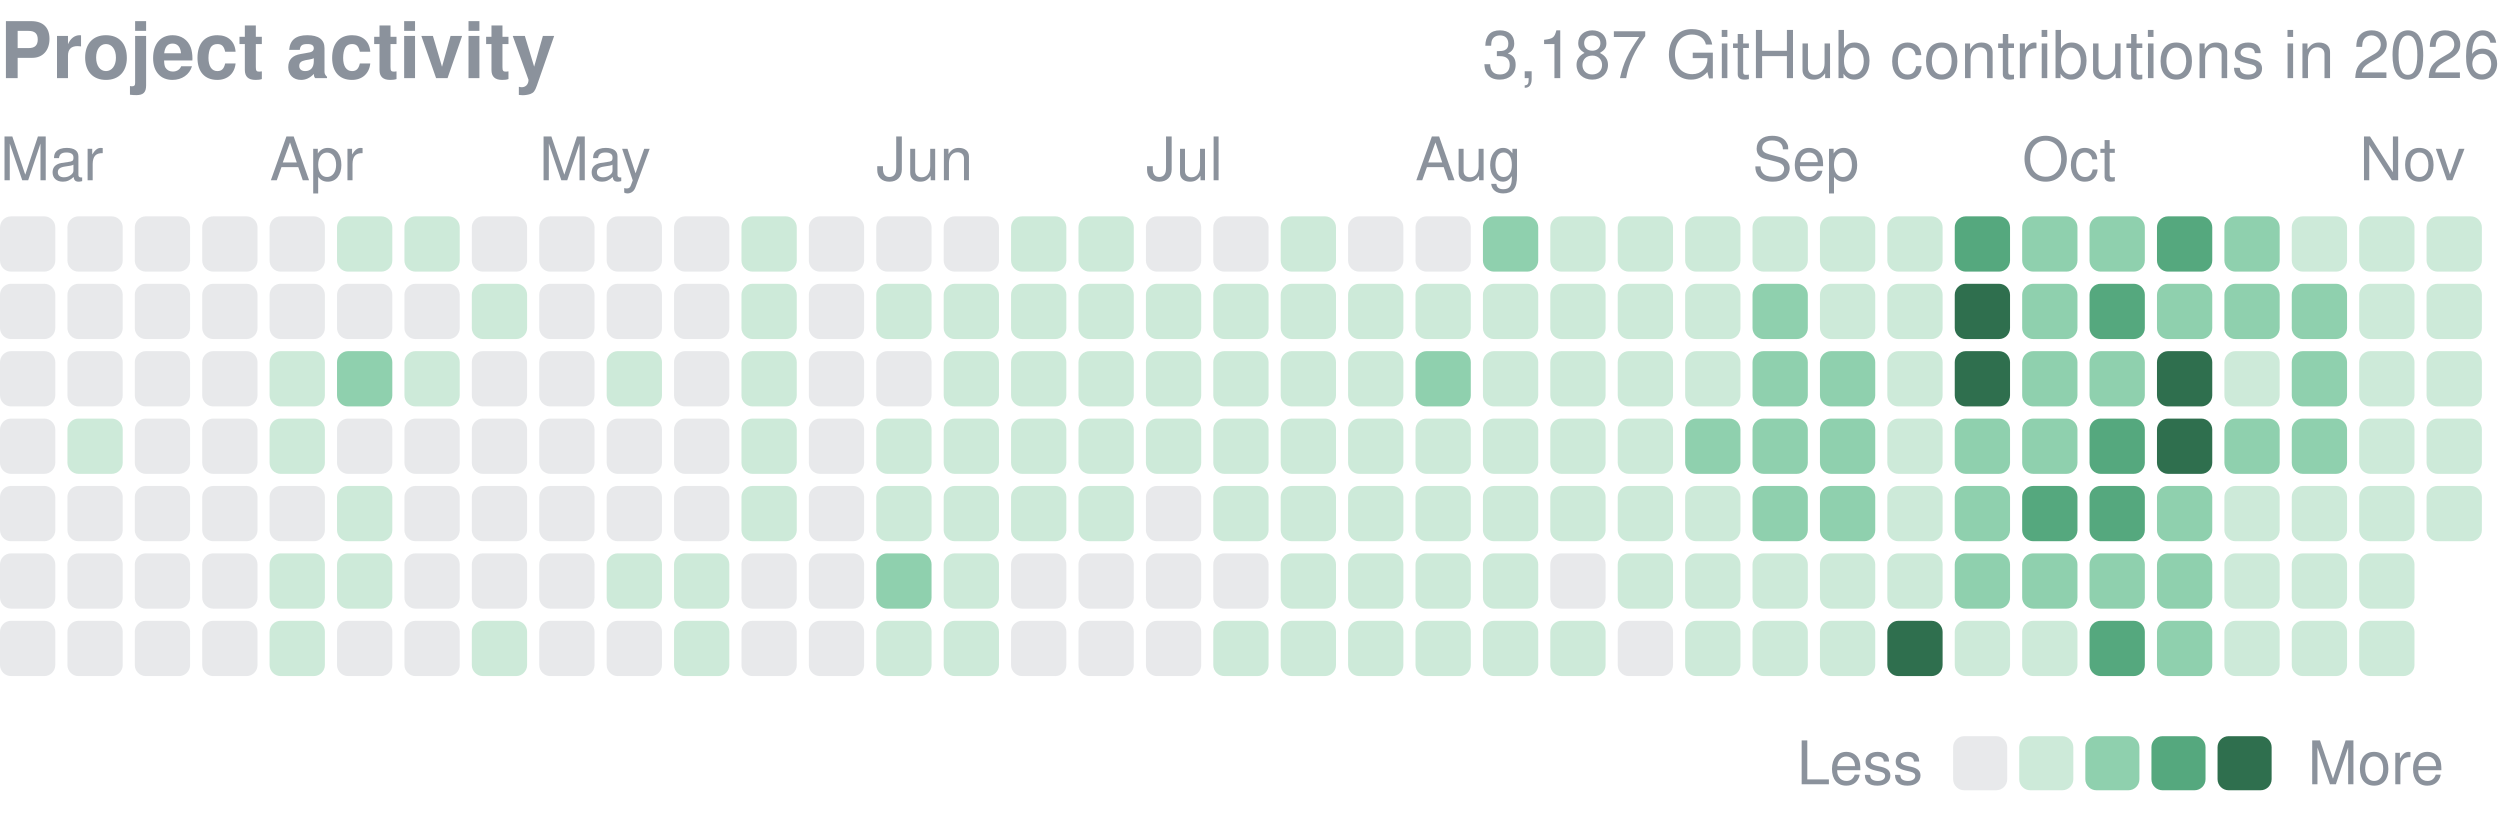
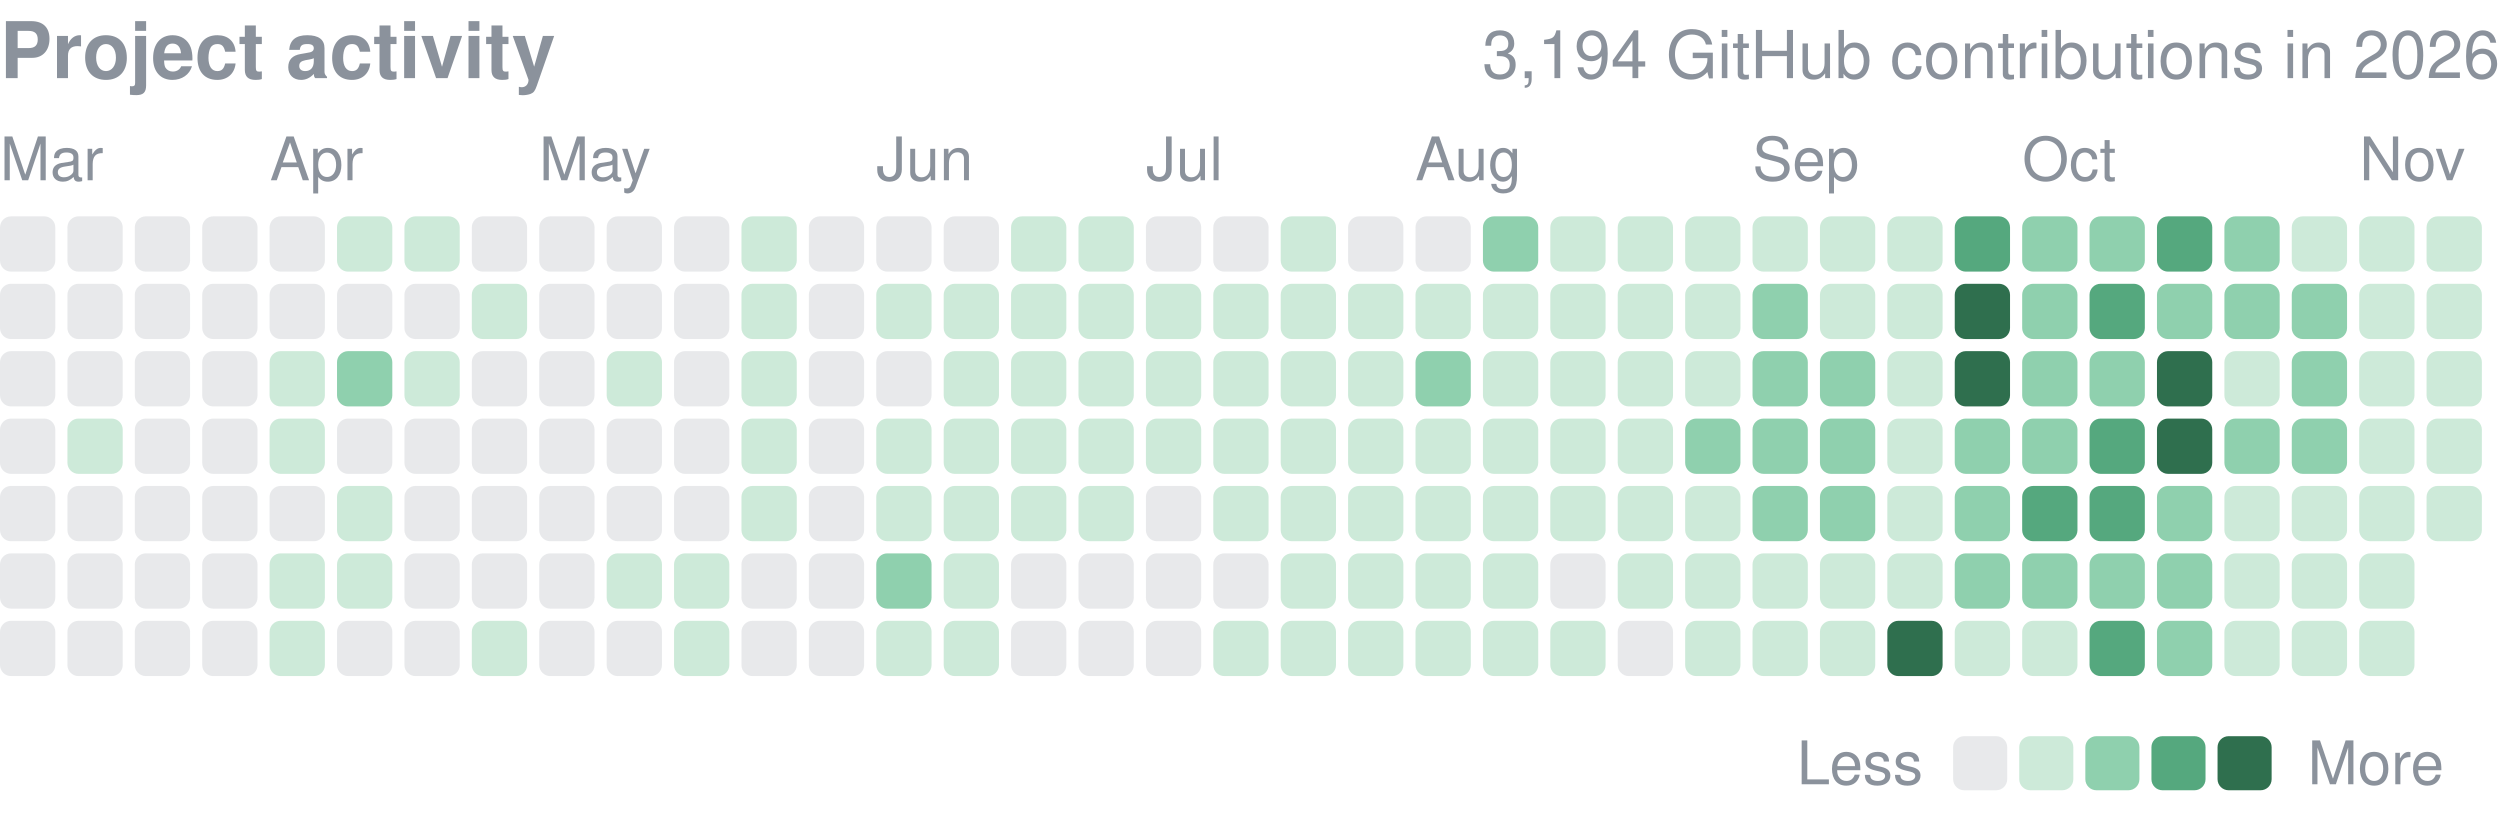
<svg xmlns="http://www.w3.org/2000/svg" width="416" height="137" viewBox="0 0 416 137" role="img" aria-label="yjinyoo GitHub contributions per day in 2026">
  <style>text{font-family:-apple-system,BlinkMacSystemFont,"Segoe UI",Helvetica,Arial,sans-serif}</style>
  <text x="0" y="13" font-size="13" font-weight="600" fill="#8b929c">Project activity</text>
-   <text x="416" y="13" font-size="11" fill="#8b929c" text-anchor="end">3,187 GitHub contributions in 2026</text>
+   <text x="416" y="13" font-size="11" fill="#8b929c" text-anchor="end">3,194 GitHub contributions in 2026</text>
  <text x="0.0" y="30" font-size="10" fill="#8b929c">Mar</text>
  <text x="44.9" y="30" font-size="10" fill="#8b929c">Apr</text>
  <text x="89.7" y="30" font-size="10" fill="#8b929c">May</text>
  <text x="145.8" y="30" font-size="10" fill="#8b929c">Jun</text>
  <text x="190.7" y="30" font-size="10" fill="#8b929c">Jul</text>
  <text x="235.5" y="30" font-size="10" fill="#8b929c">Aug</text>
  <text x="291.6" y="30" font-size="10" fill="#8b929c">Sep</text>
  <text x="336.5" y="30" font-size="10" fill="#8b929c">Oct</text>
  <text x="392.6" y="30" font-size="10" fill="#8b929c">Nov</text>
  <rect x="0.00" y="36.00" width="9.2" height="9.2" rx="1.84" fill="#8b929c" opacity="0.2" />
  <rect x="0.00" y="47.22" width="9.2" height="9.2" rx="1.84" fill="#8b929c" opacity="0.2" />
  <rect x="0.00" y="58.43" width="9.2" height="9.2" rx="1.84" fill="#8b929c" opacity="0.2" />
  <rect x="0.00" y="69.65" width="9.2" height="9.2" rx="1.84" fill="#8b929c" opacity="0.2" />
  <rect x="0.00" y="80.86" width="9.2" height="9.2" rx="1.84" fill="#8b929c" opacity="0.2" />
  <rect x="0.00" y="92.08" width="9.2" height="9.2" rx="1.84" fill="#8b929c" opacity="0.2" />
  <rect x="0.00" y="103.30" width="9.2" height="9.2" rx="1.84" fill="#8b929c" opacity="0.2" />
  <rect x="11.22" y="36.00" width="9.2" height="9.2" rx="1.84" fill="#8b929c" opacity="0.2" />
  <rect x="11.22" y="47.22" width="9.2" height="9.2" rx="1.84" fill="#8b929c" opacity="0.2" />
  <rect x="11.22" y="58.43" width="9.2" height="9.2" rx="1.84" fill="#8b929c" opacity="0.2" />
  <rect x="11.22" y="69.65" width="9.2" height="9.2" rx="1.84" fill="#cdead9" />
  <rect x="11.22" y="80.86" width="9.2" height="9.2" rx="1.84" fill="#8b929c" opacity="0.2" />
  <rect x="11.22" y="92.08" width="9.2" height="9.2" rx="1.84" fill="#8b929c" opacity="0.2" />
  <rect x="11.22" y="103.30" width="9.2" height="9.2" rx="1.84" fill="#8b929c" opacity="0.2" />
  <rect x="22.43" y="36.00" width="9.2" height="9.2" rx="1.84" fill="#8b929c" opacity="0.2" />
  <rect x="22.43" y="47.22" width="9.2" height="9.2" rx="1.84" fill="#8b929c" opacity="0.2" />
  <rect x="22.43" y="58.43" width="9.2" height="9.2" rx="1.84" fill="#8b929c" opacity="0.2" />
  <rect x="22.43" y="69.65" width="9.2" height="9.2" rx="1.84" fill="#8b929c" opacity="0.2" />
  <rect x="22.43" y="80.86" width="9.2" height="9.2" rx="1.84" fill="#8b929c" opacity="0.2" />
  <rect x="22.43" y="92.08" width="9.2" height="9.2" rx="1.84" fill="#8b929c" opacity="0.2" />
  <rect x="22.43" y="103.30" width="9.2" height="9.2" rx="1.84" fill="#8b929c" opacity="0.2" />
  <rect x="33.65" y="36.00" width="9.2" height="9.2" rx="1.84" fill="#8b929c" opacity="0.2" />
  <rect x="33.65" y="47.22" width="9.2" height="9.2" rx="1.84" fill="#8b929c" opacity="0.2" />
  <rect x="33.65" y="58.43" width="9.2" height="9.2" rx="1.84" fill="#8b929c" opacity="0.2" />
  <rect x="33.65" y="69.65" width="9.2" height="9.2" rx="1.84" fill="#8b929c" opacity="0.2" />
  <rect x="33.65" y="80.86" width="9.2" height="9.2" rx="1.84" fill="#8b929c" opacity="0.2" />
  <rect x="33.65" y="92.08" width="9.2" height="9.2" rx="1.84" fill="#8b929c" opacity="0.2" />
  <rect x="33.65" y="103.30" width="9.2" height="9.2" rx="1.84" fill="#8b929c" opacity="0.2" />
  <rect x="44.86" y="36.00" width="9.2" height="9.2" rx="1.84" fill="#8b929c" opacity="0.2" />
  <rect x="44.86" y="47.22" width="9.2" height="9.2" rx="1.84" fill="#8b929c" opacity="0.2" />
  <rect x="44.86" y="58.43" width="9.2" height="9.2" rx="1.84" fill="#cdead9" />
  <rect x="44.86" y="69.65" width="9.2" height="9.2" rx="1.84" fill="#cdead9" />
  <rect x="44.86" y="80.86" width="9.2" height="9.2" rx="1.84" fill="#8b929c" opacity="0.2" />
  <rect x="44.86" y="92.08" width="9.2" height="9.2" rx="1.84" fill="#cdead9" />
  <rect x="44.86" y="103.30" width="9.2" height="9.2" rx="1.84" fill="#cdead9" />
  <rect x="56.08" y="36.00" width="9.2" height="9.2" rx="1.84" fill="#cdead9" />
  <rect x="56.08" y="47.22" width="9.2" height="9.2" rx="1.84" fill="#8b929c" opacity="0.2" />
  <rect x="56.08" y="58.43" width="9.2" height="9.2" rx="1.84" fill="#8fd0ae" />
  <rect x="56.08" y="69.65" width="9.2" height="9.2" rx="1.84" fill="#8b929c" opacity="0.2" />
  <rect x="56.08" y="80.86" width="9.2" height="9.2" rx="1.84" fill="#cdead9" />
  <rect x="56.08" y="92.08" width="9.2" height="9.2" rx="1.84" fill="#cdead9" />
  <rect x="56.08" y="103.30" width="9.2" height="9.2" rx="1.84" fill="#8b929c" opacity="0.2" />
  <rect x="67.30" y="36.00" width="9.2" height="9.2" rx="1.84" fill="#cdead9" />
  <rect x="67.30" y="47.22" width="9.2" height="9.2" rx="1.84" fill="#8b929c" opacity="0.2" />
  <rect x="67.30" y="58.43" width="9.2" height="9.2" rx="1.84" fill="#cdead9" />
  <rect x="67.30" y="69.65" width="9.2" height="9.2" rx="1.84" fill="#8b929c" opacity="0.2" />
  <rect x="67.30" y="80.86" width="9.2" height="9.2" rx="1.84" fill="#8b929c" opacity="0.2" />
  <rect x="67.30" y="92.08" width="9.2" height="9.2" rx="1.84" fill="#8b929c" opacity="0.2" />
  <rect x="67.30" y="103.30" width="9.2" height="9.2" rx="1.84" fill="#8b929c" opacity="0.2" />
  <rect x="78.51" y="36.00" width="9.2" height="9.2" rx="1.84" fill="#8b929c" opacity="0.2" />
  <rect x="78.51" y="47.22" width="9.2" height="9.2" rx="1.84" fill="#cdead9" />
  <rect x="78.51" y="58.43" width="9.2" height="9.2" rx="1.84" fill="#8b929c" opacity="0.2" />
  <rect x="78.51" y="69.65" width="9.2" height="9.2" rx="1.84" fill="#8b929c" opacity="0.2" />
  <rect x="78.51" y="80.86" width="9.2" height="9.2" rx="1.84" fill="#8b929c" opacity="0.2" />
  <rect x="78.51" y="92.08" width="9.2" height="9.2" rx="1.84" fill="#8b929c" opacity="0.2" />
  <rect x="78.51" y="103.30" width="9.2" height="9.2" rx="1.84" fill="#cdead9" />
  <rect x="89.73" y="36.00" width="9.2" height="9.2" rx="1.84" fill="#8b929c" opacity="0.2" />
  <rect x="89.73" y="47.22" width="9.2" height="9.2" rx="1.84" fill="#8b929c" opacity="0.2" />
  <rect x="89.73" y="58.43" width="9.2" height="9.2" rx="1.84" fill="#8b929c" opacity="0.2" />
  <rect x="89.73" y="69.65" width="9.2" height="9.2" rx="1.84" fill="#8b929c" opacity="0.2" />
  <rect x="89.73" y="80.86" width="9.2" height="9.2" rx="1.84" fill="#8b929c" opacity="0.2" />
  <rect x="89.73" y="92.08" width="9.2" height="9.2" rx="1.84" fill="#8b929c" opacity="0.2" />
  <rect x="89.73" y="103.30" width="9.2" height="9.2" rx="1.84" fill="#8b929c" opacity="0.2" />
  <rect x="100.95" y="36.00" width="9.2" height="9.2" rx="1.84" fill="#8b929c" opacity="0.2" />
  <rect x="100.95" y="47.22" width="9.2" height="9.2" rx="1.84" fill="#8b929c" opacity="0.2" />
  <rect x="100.95" y="58.43" width="9.2" height="9.2" rx="1.84" fill="#cdead9" />
  <rect x="100.95" y="69.65" width="9.2" height="9.2" rx="1.84" fill="#8b929c" opacity="0.2" />
  <rect x="100.95" y="80.86" width="9.2" height="9.2" rx="1.84" fill="#8b929c" opacity="0.2" />
  <rect x="100.95" y="92.08" width="9.2" height="9.2" rx="1.84" fill="#cdead9" />
  <rect x="100.95" y="103.30" width="9.2" height="9.2" rx="1.84" fill="#8b929c" opacity="0.2" />
  <rect x="112.16" y="36.00" width="9.2" height="9.2" rx="1.84" fill="#8b929c" opacity="0.2" />
  <rect x="112.16" y="47.22" width="9.2" height="9.2" rx="1.84" fill="#8b929c" opacity="0.2" />
  <rect x="112.16" y="58.43" width="9.2" height="9.2" rx="1.84" fill="#8b929c" opacity="0.2" />
  <rect x="112.16" y="69.65" width="9.2" height="9.2" rx="1.84" fill="#8b929c" opacity="0.2" />
  <rect x="112.16" y="80.86" width="9.2" height="9.2" rx="1.84" fill="#8b929c" opacity="0.2" />
  <rect x="112.16" y="92.08" width="9.2" height="9.2" rx="1.84" fill="#cdead9" />
  <rect x="112.16" y="103.30" width="9.2" height="9.2" rx="1.84" fill="#cdead9" />
  <rect x="123.38" y="36.00" width="9.2" height="9.2" rx="1.84" fill="#cdead9" />
  <rect x="123.38" y="47.22" width="9.2" height="9.2" rx="1.84" fill="#cdead9" />
  <rect x="123.38" y="58.43" width="9.2" height="9.2" rx="1.84" fill="#cdead9" />
  <rect x="123.38" y="69.65" width="9.2" height="9.2" rx="1.84" fill="#cdead9" />
  <rect x="123.38" y="80.86" width="9.2" height="9.2" rx="1.84" fill="#cdead9" />
  <rect x="123.38" y="92.08" width="9.2" height="9.2" rx="1.84" fill="#8b929c" opacity="0.2" />
  <rect x="123.38" y="103.30" width="9.2" height="9.2" rx="1.84" fill="#8b929c" opacity="0.2" />
  <rect x="134.59" y="36.00" width="9.2" height="9.2" rx="1.84" fill="#8b929c" opacity="0.2" />
  <rect x="134.59" y="47.22" width="9.2" height="9.2" rx="1.84" fill="#8b929c" opacity="0.2" />
  <rect x="134.59" y="58.43" width="9.2" height="9.2" rx="1.84" fill="#8b929c" opacity="0.2" />
  <rect x="134.59" y="69.65" width="9.2" height="9.2" rx="1.84" fill="#8b929c" opacity="0.2" />
  <rect x="134.59" y="80.86" width="9.2" height="9.2" rx="1.84" fill="#8b929c" opacity="0.2" />
  <rect x="134.59" y="92.08" width="9.2" height="9.2" rx="1.84" fill="#8b929c" opacity="0.2" />
  <rect x="134.59" y="103.30" width="9.2" height="9.2" rx="1.84" fill="#8b929c" opacity="0.2" />
  <rect x="145.81" y="36.00" width="9.2" height="9.2" rx="1.84" fill="#8b929c" opacity="0.2" />
  <rect x="145.81" y="47.22" width="9.2" height="9.2" rx="1.84" fill="#cdead9" />
  <rect x="145.81" y="58.43" width="9.2" height="9.2" rx="1.84" fill="#8b929c" opacity="0.2" />
  <rect x="145.81" y="69.65" width="9.2" height="9.2" rx="1.84" fill="#cdead9" />
  <rect x="145.81" y="80.86" width="9.2" height="9.2" rx="1.84" fill="#cdead9" />
  <rect x="145.81" y="92.08" width="9.2" height="9.2" rx="1.84" fill="#8fd0ae" />
  <rect x="145.81" y="103.30" width="9.2" height="9.2" rx="1.84" fill="#cdead9" />
  <rect x="157.03" y="36.00" width="9.2" height="9.2" rx="1.84" fill="#8b929c" opacity="0.2" />
  <rect x="157.03" y="47.22" width="9.2" height="9.2" rx="1.84" fill="#cdead9" />
  <rect x="157.03" y="58.43" width="9.2" height="9.2" rx="1.84" fill="#cdead9" />
  <rect x="157.03" y="69.65" width="9.2" height="9.2" rx="1.84" fill="#cdead9" />
  <rect x="157.03" y="80.86" width="9.2" height="9.2" rx="1.84" fill="#cdead9" />
  <rect x="157.03" y="92.08" width="9.2" height="9.2" rx="1.84" fill="#cdead9" />
  <rect x="157.03" y="103.30" width="9.2" height="9.2" rx="1.84" fill="#cdead9" />
  <rect x="168.24" y="36.00" width="9.2" height="9.2" rx="1.84" fill="#cdead9" />
  <rect x="168.24" y="47.22" width="9.2" height="9.2" rx="1.84" fill="#cdead9" />
  <rect x="168.24" y="58.43" width="9.2" height="9.2" rx="1.84" fill="#cdead9" />
  <rect x="168.24" y="69.65" width="9.2" height="9.2" rx="1.84" fill="#cdead9" />
  <rect x="168.24" y="80.86" width="9.2" height="9.2" rx="1.84" fill="#cdead9" />
  <rect x="168.24" y="92.08" width="9.2" height="9.2" rx="1.84" fill="#8b929c" opacity="0.2" />
  <rect x="168.24" y="103.30" width="9.2" height="9.2" rx="1.84" fill="#8b929c" opacity="0.2" />
  <rect x="179.46" y="36.00" width="9.2" height="9.2" rx="1.84" fill="#cdead9" />
  <rect x="179.46" y="47.22" width="9.2" height="9.2" rx="1.84" fill="#cdead9" />
  <rect x="179.46" y="58.43" width="9.2" height="9.2" rx="1.84" fill="#cdead9" />
  <rect x="179.46" y="69.65" width="9.2" height="9.2" rx="1.84" fill="#cdead9" />
  <rect x="179.46" y="80.86" width="9.2" height="9.2" rx="1.84" fill="#cdead9" />
  <rect x="179.46" y="92.08" width="9.2" height="9.2" rx="1.84" fill="#8b929c" opacity="0.2" />
  <rect x="179.46" y="103.30" width="9.2" height="9.2" rx="1.84" fill="#8b929c" opacity="0.2" />
  <rect x="190.68" y="36.00" width="9.2" height="9.2" rx="1.84" fill="#8b929c" opacity="0.2" />
  <rect x="190.68" y="47.22" width="9.2" height="9.2" rx="1.84" fill="#cdead9" />
  <rect x="190.68" y="58.43" width="9.2" height="9.2" rx="1.84" fill="#cdead9" />
  <rect x="190.68" y="69.65" width="9.2" height="9.2" rx="1.84" fill="#cdead9" />
  <rect x="190.68" y="80.86" width="9.2" height="9.2" rx="1.84" fill="#8b929c" opacity="0.2" />
  <rect x="190.68" y="92.08" width="9.2" height="9.2" rx="1.84" fill="#8b929c" opacity="0.2" />
  <rect x="190.68" y="103.30" width="9.2" height="9.2" rx="1.84" fill="#8b929c" opacity="0.2" />
  <rect x="201.89" y="36.00" width="9.2" height="9.2" rx="1.84" fill="#8b929c" opacity="0.2" />
  <rect x="201.89" y="47.22" width="9.2" height="9.2" rx="1.84" fill="#cdead9" />
  <rect x="201.89" y="58.43" width="9.2" height="9.2" rx="1.84" fill="#cdead9" />
  <rect x="201.89" y="69.65" width="9.2" height="9.2" rx="1.84" fill="#cdead9" />
  <rect x="201.89" y="80.86" width="9.2" height="9.2" rx="1.84" fill="#cdead9" />
  <rect x="201.89" y="92.08" width="9.2" height="9.2" rx="1.84" fill="#8b929c" opacity="0.2" />
  <rect x="201.89" y="103.30" width="9.2" height="9.2" rx="1.84" fill="#cdead9" />
  <rect x="213.11" y="36.00" width="9.2" height="9.2" rx="1.84" fill="#cdead9" />
  <rect x="213.11" y="47.22" width="9.2" height="9.2" rx="1.84" fill="#cdead9" />
  <rect x="213.11" y="58.43" width="9.2" height="9.2" rx="1.84" fill="#cdead9" />
  <rect x="213.11" y="69.65" width="9.2" height="9.2" rx="1.84" fill="#cdead9" />
  <rect x="213.11" y="80.86" width="9.2" height="9.2" rx="1.84" fill="#cdead9" />
  <rect x="213.11" y="92.08" width="9.2" height="9.2" rx="1.84" fill="#cdead9" />
  <rect x="213.11" y="103.30" width="9.2" height="9.2" rx="1.84" fill="#cdead9" />
  <rect x="224.32" y="36.00" width="9.2" height="9.2" rx="1.84" fill="#8b929c" opacity="0.2" />
  <rect x="224.32" y="47.22" width="9.2" height="9.2" rx="1.84" fill="#cdead9" />
  <rect x="224.32" y="58.43" width="9.2" height="9.2" rx="1.84" fill="#cdead9" />
  <rect x="224.32" y="69.65" width="9.2" height="9.2" rx="1.84" fill="#cdead9" />
  <rect x="224.32" y="80.86" width="9.2" height="9.2" rx="1.84" fill="#cdead9" />
  <rect x="224.32" y="92.08" width="9.2" height="9.2" rx="1.84" fill="#cdead9" />
  <rect x="224.32" y="103.30" width="9.2" height="9.2" rx="1.84" fill="#cdead9" />
  <rect x="235.54" y="36.00" width="9.2" height="9.2" rx="1.84" fill="#8b929c" opacity="0.2" />
  <rect x="235.54" y="47.22" width="9.2" height="9.2" rx="1.84" fill="#cdead9" />
  <rect x="235.54" y="58.43" width="9.2" height="9.2" rx="1.84" fill="#8fd0ae" />
  <rect x="235.54" y="69.65" width="9.2" height="9.2" rx="1.84" fill="#cdead9" />
  <rect x="235.54" y="80.86" width="9.2" height="9.2" rx="1.84" fill="#cdead9" />
  <rect x="235.54" y="92.08" width="9.2" height="9.2" rx="1.84" fill="#cdead9" />
  <rect x="235.54" y="103.30" width="9.2" height="9.2" rx="1.84" fill="#cdead9" />
  <rect x="246.76" y="36.00" width="9.2" height="9.2" rx="1.84" fill="#8fd0ae" />
  <rect x="246.76" y="47.22" width="9.2" height="9.2" rx="1.84" fill="#cdead9" />
  <rect x="246.76" y="58.43" width="9.2" height="9.2" rx="1.84" fill="#cdead9" />
  <rect x="246.76" y="69.65" width="9.2" height="9.2" rx="1.84" fill="#cdead9" />
  <rect x="246.76" y="80.86" width="9.2" height="9.2" rx="1.84" fill="#cdead9" />
  <rect x="246.76" y="92.08" width="9.2" height="9.2" rx="1.84" fill="#cdead9" />
  <rect x="246.76" y="103.30" width="9.2" height="9.2" rx="1.84" fill="#cdead9" />
  <rect x="257.97" y="36.00" width="9.2" height="9.2" rx="1.84" fill="#cdead9" />
  <rect x="257.97" y="47.22" width="9.2" height="9.2" rx="1.84" fill="#cdead9" />
  <rect x="257.97" y="58.43" width="9.2" height="9.2" rx="1.84" fill="#cdead9" />
  <rect x="257.97" y="69.65" width="9.2" height="9.2" rx="1.84" fill="#cdead9" />
  <rect x="257.97" y="80.86" width="9.2" height="9.2" rx="1.84" fill="#cdead9" />
  <rect x="257.97" y="92.08" width="9.2" height="9.2" rx="1.84" fill="#8b929c" opacity="0.2" />
  <rect x="257.97" y="103.30" width="9.2" height="9.2" rx="1.84" fill="#cdead9" />
  <rect x="269.19" y="36.00" width="9.2" height="9.2" rx="1.84" fill="#cdead9" />
  <rect x="269.19" y="47.22" width="9.2" height="9.2" rx="1.84" fill="#cdead9" />
  <rect x="269.19" y="58.43" width="9.2" height="9.2" rx="1.84" fill="#cdead9" />
  <rect x="269.19" y="69.65" width="9.2" height="9.2" rx="1.84" fill="#cdead9" />
  <rect x="269.19" y="80.86" width="9.2" height="9.2" rx="1.84" fill="#cdead9" />
  <rect x="269.19" y="92.08" width="9.2" height="9.2" rx="1.84" fill="#cdead9" />
  <rect x="269.19" y="103.30" width="9.2" height="9.2" rx="1.84" fill="#8b929c" opacity="0.2" />
  <rect x="280.41" y="36.00" width="9.2" height="9.2" rx="1.84" fill="#cdead9" />
  <rect x="280.41" y="47.22" width="9.2" height="9.2" rx="1.84" fill="#cdead9" />
  <rect x="280.41" y="58.43" width="9.2" height="9.2" rx="1.84" fill="#cdead9" />
  <rect x="280.41" y="69.65" width="9.2" height="9.2" rx="1.84" fill="#8fd0ae" />
  <rect x="280.41" y="80.86" width="9.2" height="9.2" rx="1.84" fill="#cdead9" />
  <rect x="280.41" y="92.08" width="9.2" height="9.2" rx="1.84" fill="#cdead9" />
  <rect x="280.41" y="103.30" width="9.2" height="9.2" rx="1.84" fill="#cdead9" />
  <rect x="291.62" y="36.00" width="9.2" height="9.2" rx="1.84" fill="#cdead9" />
  <rect x="291.62" y="47.22" width="9.2" height="9.2" rx="1.84" fill="#8fd0ae" />
  <rect x="291.62" y="58.43" width="9.2" height="9.2" rx="1.84" fill="#8fd0ae" />
  <rect x="291.62" y="69.65" width="9.2" height="9.2" rx="1.84" fill="#8fd0ae" />
  <rect x="291.62" y="80.86" width="9.2" height="9.2" rx="1.84" fill="#8fd0ae" />
  <rect x="291.62" y="92.08" width="9.2" height="9.2" rx="1.84" fill="#cdead9" />
  <rect x="291.62" y="103.30" width="9.2" height="9.2" rx="1.84" fill="#cdead9" />
  <rect x="302.84" y="36.00" width="9.2" height="9.2" rx="1.84" fill="#cdead9" />
  <rect x="302.84" y="47.22" width="9.2" height="9.2" rx="1.84" fill="#cdead9" />
  <rect x="302.84" y="58.43" width="9.2" height="9.2" rx="1.84" fill="#8fd0ae" />
  <rect x="302.84" y="69.65" width="9.2" height="9.2" rx="1.84" fill="#8fd0ae" />
  <rect x="302.84" y="80.86" width="9.2" height="9.2" rx="1.84" fill="#8fd0ae" />
  <rect x="302.84" y="92.08" width="9.2" height="9.2" rx="1.84" fill="#cdead9" />
  <rect x="302.84" y="103.30" width="9.2" height="9.2" rx="1.84" fill="#cdead9" />
  <rect x="314.05" y="36.00" width="9.2" height="9.2" rx="1.84" fill="#cdead9" />
  <rect x="314.05" y="47.22" width="9.2" height="9.2" rx="1.84" fill="#cdead9" />
  <rect x="314.05" y="58.43" width="9.2" height="9.2" rx="1.84" fill="#cdead9" />
  <rect x="314.05" y="69.65" width="9.2" height="9.2" rx="1.84" fill="#cdead9" />
  <rect x="314.05" y="80.86" width="9.2" height="9.2" rx="1.84" fill="#cdead9" />
  <rect x="314.05" y="92.08" width="9.2" height="9.2" rx="1.84" fill="#cdead9" />
  <rect x="314.05" y="103.30" width="9.2" height="9.2" rx="1.84" fill="#2f6f4e" />
  <rect x="325.27" y="36.00" width="9.2" height="9.2" rx="1.84" fill="#55a87e" />
  <rect x="325.27" y="47.22" width="9.2" height="9.2" rx="1.84" fill="#2f6f4e" />
  <rect x="325.27" y="58.43" width="9.2" height="9.2" rx="1.84" fill="#2f6f4e" />
  <rect x="325.27" y="69.65" width="9.2" height="9.2" rx="1.84" fill="#8fd0ae" />
  <rect x="325.27" y="80.86" width="9.2" height="9.2" rx="1.84" fill="#8fd0ae" />
  <rect x="325.27" y="92.08" width="9.2" height="9.2" rx="1.84" fill="#8fd0ae" />
  <rect x="325.27" y="103.30" width="9.2" height="9.2" rx="1.84" fill="#cdead9" />
  <rect x="336.49" y="36.00" width="9.2" height="9.2" rx="1.84" fill="#8fd0ae" />
  <rect x="336.49" y="47.22" width="9.2" height="9.2" rx="1.84" fill="#8fd0ae" />
  <rect x="336.49" y="58.43" width="9.2" height="9.2" rx="1.84" fill="#8fd0ae" />
  <rect x="336.49" y="69.65" width="9.2" height="9.2" rx="1.84" fill="#8fd0ae" />
  <rect x="336.49" y="80.86" width="9.2" height="9.2" rx="1.84" fill="#55a87e" />
  <rect x="336.49" y="92.08" width="9.2" height="9.2" rx="1.84" fill="#8fd0ae" />
  <rect x="336.49" y="103.30" width="9.2" height="9.2" rx="1.84" fill="#cdead9" />
  <rect x="347.70" y="36.00" width="9.2" height="9.2" rx="1.84" fill="#8fd0ae" />
  <rect x="347.70" y="47.22" width="9.2" height="9.2" rx="1.84" fill="#55a87e" />
  <rect x="347.70" y="58.43" width="9.2" height="9.2" rx="1.84" fill="#8fd0ae" />
  <rect x="347.70" y="69.65" width="9.2" height="9.2" rx="1.84" fill="#55a87e" />
  <rect x="347.70" y="80.86" width="9.2" height="9.2" rx="1.84" fill="#55a87e" />
  <rect x="347.70" y="92.08" width="9.2" height="9.2" rx="1.84" fill="#8fd0ae" />
  <rect x="347.70" y="103.30" width="9.2" height="9.2" rx="1.84" fill="#55a87e" />
  <rect x="358.92" y="36.00" width="9.2" height="9.2" rx="1.84" fill="#55a87e" />
  <rect x="358.92" y="47.22" width="9.2" height="9.2" rx="1.84" fill="#8fd0ae" />
  <rect x="358.92" y="58.43" width="9.2" height="9.2" rx="1.84" fill="#2f6f4e" />
  <rect x="358.92" y="69.65" width="9.2" height="9.2" rx="1.84" fill="#2f6f4e" />
  <rect x="358.92" y="80.86" width="9.2" height="9.2" rx="1.84" fill="#8fd0ae" />
  <rect x="358.92" y="92.08" width="9.2" height="9.2" rx="1.84" fill="#8fd0ae" />
  <rect x="358.92" y="103.30" width="9.2" height="9.2" rx="1.84" fill="#8fd0ae" />
  <rect x="370.14" y="36.00" width="9.2" height="9.2" rx="1.84" fill="#8fd0ae" />
  <rect x="370.14" y="47.22" width="9.2" height="9.2" rx="1.84" fill="#8fd0ae" />
  <rect x="370.14" y="58.43" width="9.2" height="9.2" rx="1.84" fill="#cdead9" />
  <rect x="370.14" y="69.65" width="9.2" height="9.2" rx="1.84" fill="#8fd0ae" />
  <rect x="370.14" y="80.86" width="9.2" height="9.2" rx="1.84" fill="#cdead9" />
  <rect x="370.14" y="92.08" width="9.2" height="9.2" rx="1.84" fill="#cdead9" />
  <rect x="370.14" y="103.30" width="9.2" height="9.2" rx="1.84" fill="#cdead9" />
  <rect x="381.35" y="36.00" width="9.2" height="9.2" rx="1.84" fill="#cdead9" />
  <rect x="381.35" y="47.22" width="9.2" height="9.2" rx="1.84" fill="#8fd0ae" />
  <rect x="381.35" y="58.43" width="9.2" height="9.2" rx="1.84" fill="#8fd0ae" />
  <rect x="381.35" y="69.65" width="9.2" height="9.2" rx="1.84" fill="#8fd0ae" />
  <rect x="381.35" y="80.86" width="9.2" height="9.2" rx="1.84" fill="#cdead9" />
  <rect x="381.35" y="92.08" width="9.2" height="9.2" rx="1.84" fill="#cdead9" />
  <rect x="381.35" y="103.30" width="9.2" height="9.2" rx="1.84" fill="#cdead9" />
  <rect x="392.57" y="36.00" width="9.2" height="9.2" rx="1.84" fill="#cdead9" />
  <rect x="392.57" y="47.22" width="9.2" height="9.2" rx="1.84" fill="#cdead9" />
  <rect x="392.57" y="58.43" width="9.2" height="9.2" rx="1.84" fill="#cdead9" />
  <rect x="392.57" y="69.65" width="9.2" height="9.2" rx="1.84" fill="#cdead9" />
  <rect x="392.57" y="80.86" width="9.2" height="9.2" rx="1.84" fill="#cdead9" />
  <rect x="392.57" y="92.08" width="9.2" height="9.2" rx="1.84" fill="#cdead9" />
  <rect x="392.57" y="103.30" width="9.2" height="9.2" rx="1.84" fill="#cdead9" />
  <rect x="403.78" y="36.00" width="9.2" height="9.2" rx="1.84" fill="#cdead9" />
  <rect x="403.78" y="47.22" width="9.2" height="9.2" rx="1.84" fill="#cdead9" />
  <rect x="403.78" y="58.43" width="9.2" height="9.2" rx="1.84" fill="#cdead9" />
  <rect x="403.78" y="69.65" width="9.2" height="9.2" rx="1.84" fill="#cdead9" />
  <rect x="403.78" y="80.86" width="9.2" height="9.2" rx="1.84" fill="#cdead9" />
  <text x="299" y="130.5" font-size="10" fill="#8b929c">Less</text>
  <rect x="325" y="122.5" width="9" height="9" rx="1.84" fill="#8b929c" opacity="0.2" />
  <rect x="336.0" y="122.5" width="9" height="9" rx="1.84" fill="#cdead9" />
  <rect x="347.0" y="122.5" width="9" height="9" rx="1.84" fill="#8fd0ae" />
  <rect x="358.0" y="122.5" width="9" height="9" rx="1.84" fill="#55a87e" />
  <rect x="369.0" y="122.5" width="9" height="9" rx="1.84" fill="#2f6f4e" />
  <text x="384.0" y="130.5" font-size="10" fill="#8b929c">More</text>
</svg>
